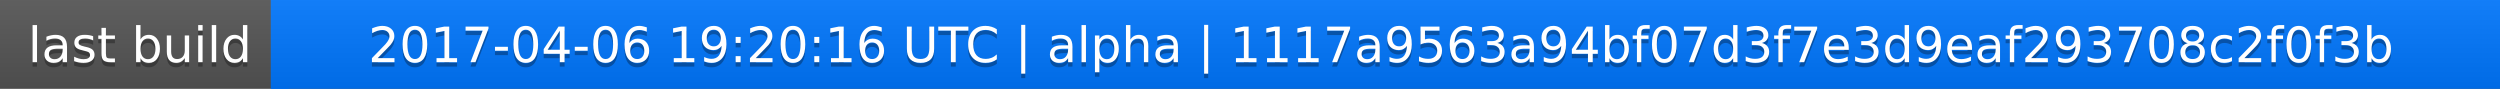
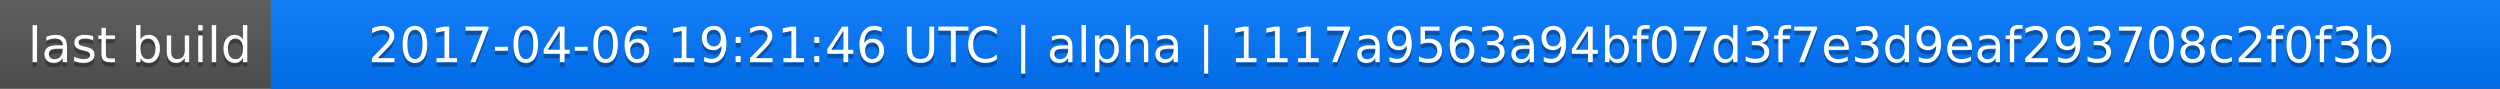
<svg xmlns="http://www.w3.org/2000/svg" width="563" height="20">
  <linearGradient id="a" x2="0" y2="100%">
    <stop offset="0" stop-color="#bbb" stop-opacity=".1" />
    <stop offset="1" stop-opacity=".1" />
  </linearGradient>
  <rect rx="0" width="563" height="20" fill="#555" />
  <rect rx="0" x="61" width="502" height="20" fill="#07f" />
  <path fill="#07f" d="M61 0h4v20h-4z" />
  <rect rx="0" width="563" height="20" fill="url(#a)" />
  <g fill="#fff" text-anchor="middle" font-family="DejaVu Sans,Verdana,Geneva,sans-serif" font-size="11">
    <text x="31.5" y="15" fill="#010101" fill-opacity=".3">last build</text>
    <text x="31.5" y="14">last build</text>
-     <text x="311" y="15" fill="#010101" fill-opacity=".3">2017-04-06 19:20:16 UTC | alpha | 1117a9563a94bf07d3f7e3d9eaf293708c2f0f3b</text>
-     <text x="311" y="14">2017-04-06 19:20:16 UTC | alpha | 1117a9563a94bf07d3f7e3d9eaf293708c2f0f3b</text>
+     <text x="311" y="15" fill="#010101" fill-opacity=".3">2017-04-06 19:21:46 UTC | alpha | 1117a9563a94bf07d3f7e3d9eaf293708c2f0f3b</text>
+     <text x="311" y="14">2017-04-06 19:21:46 UTC | alpha | 1117a9563a94bf07d3f7e3d9eaf293708c2f0f3b</text>
  </g>
</svg>
